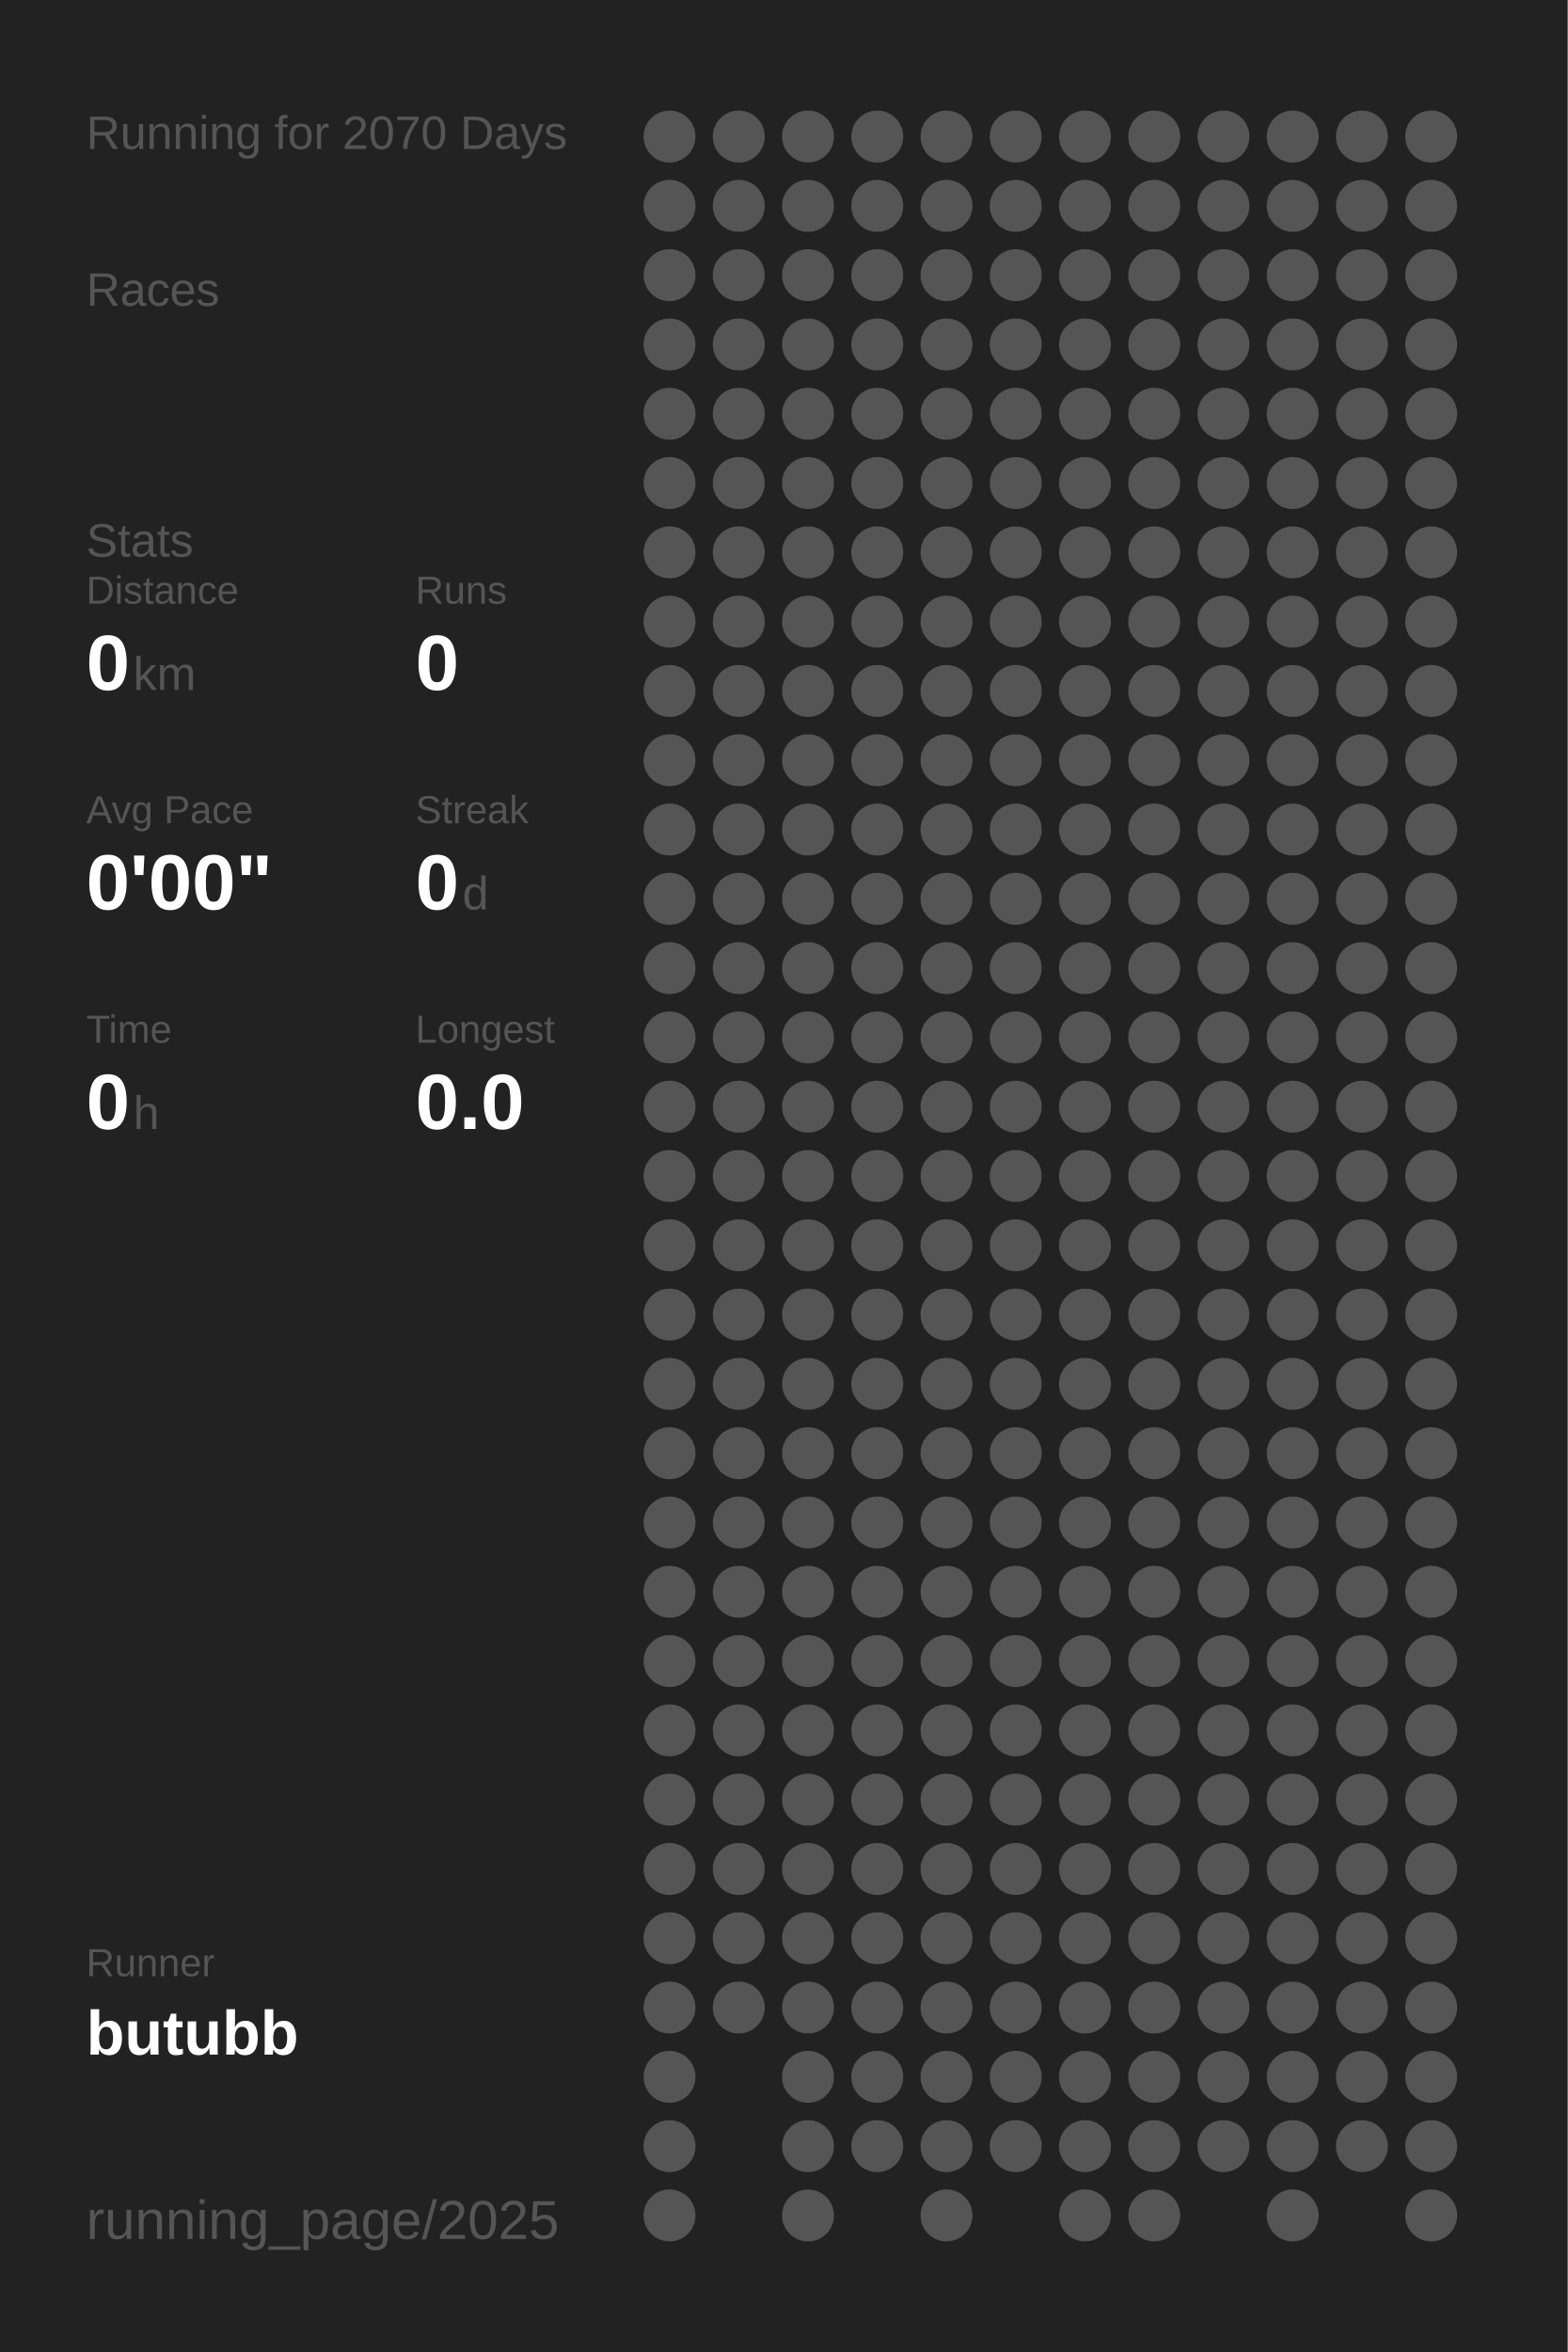
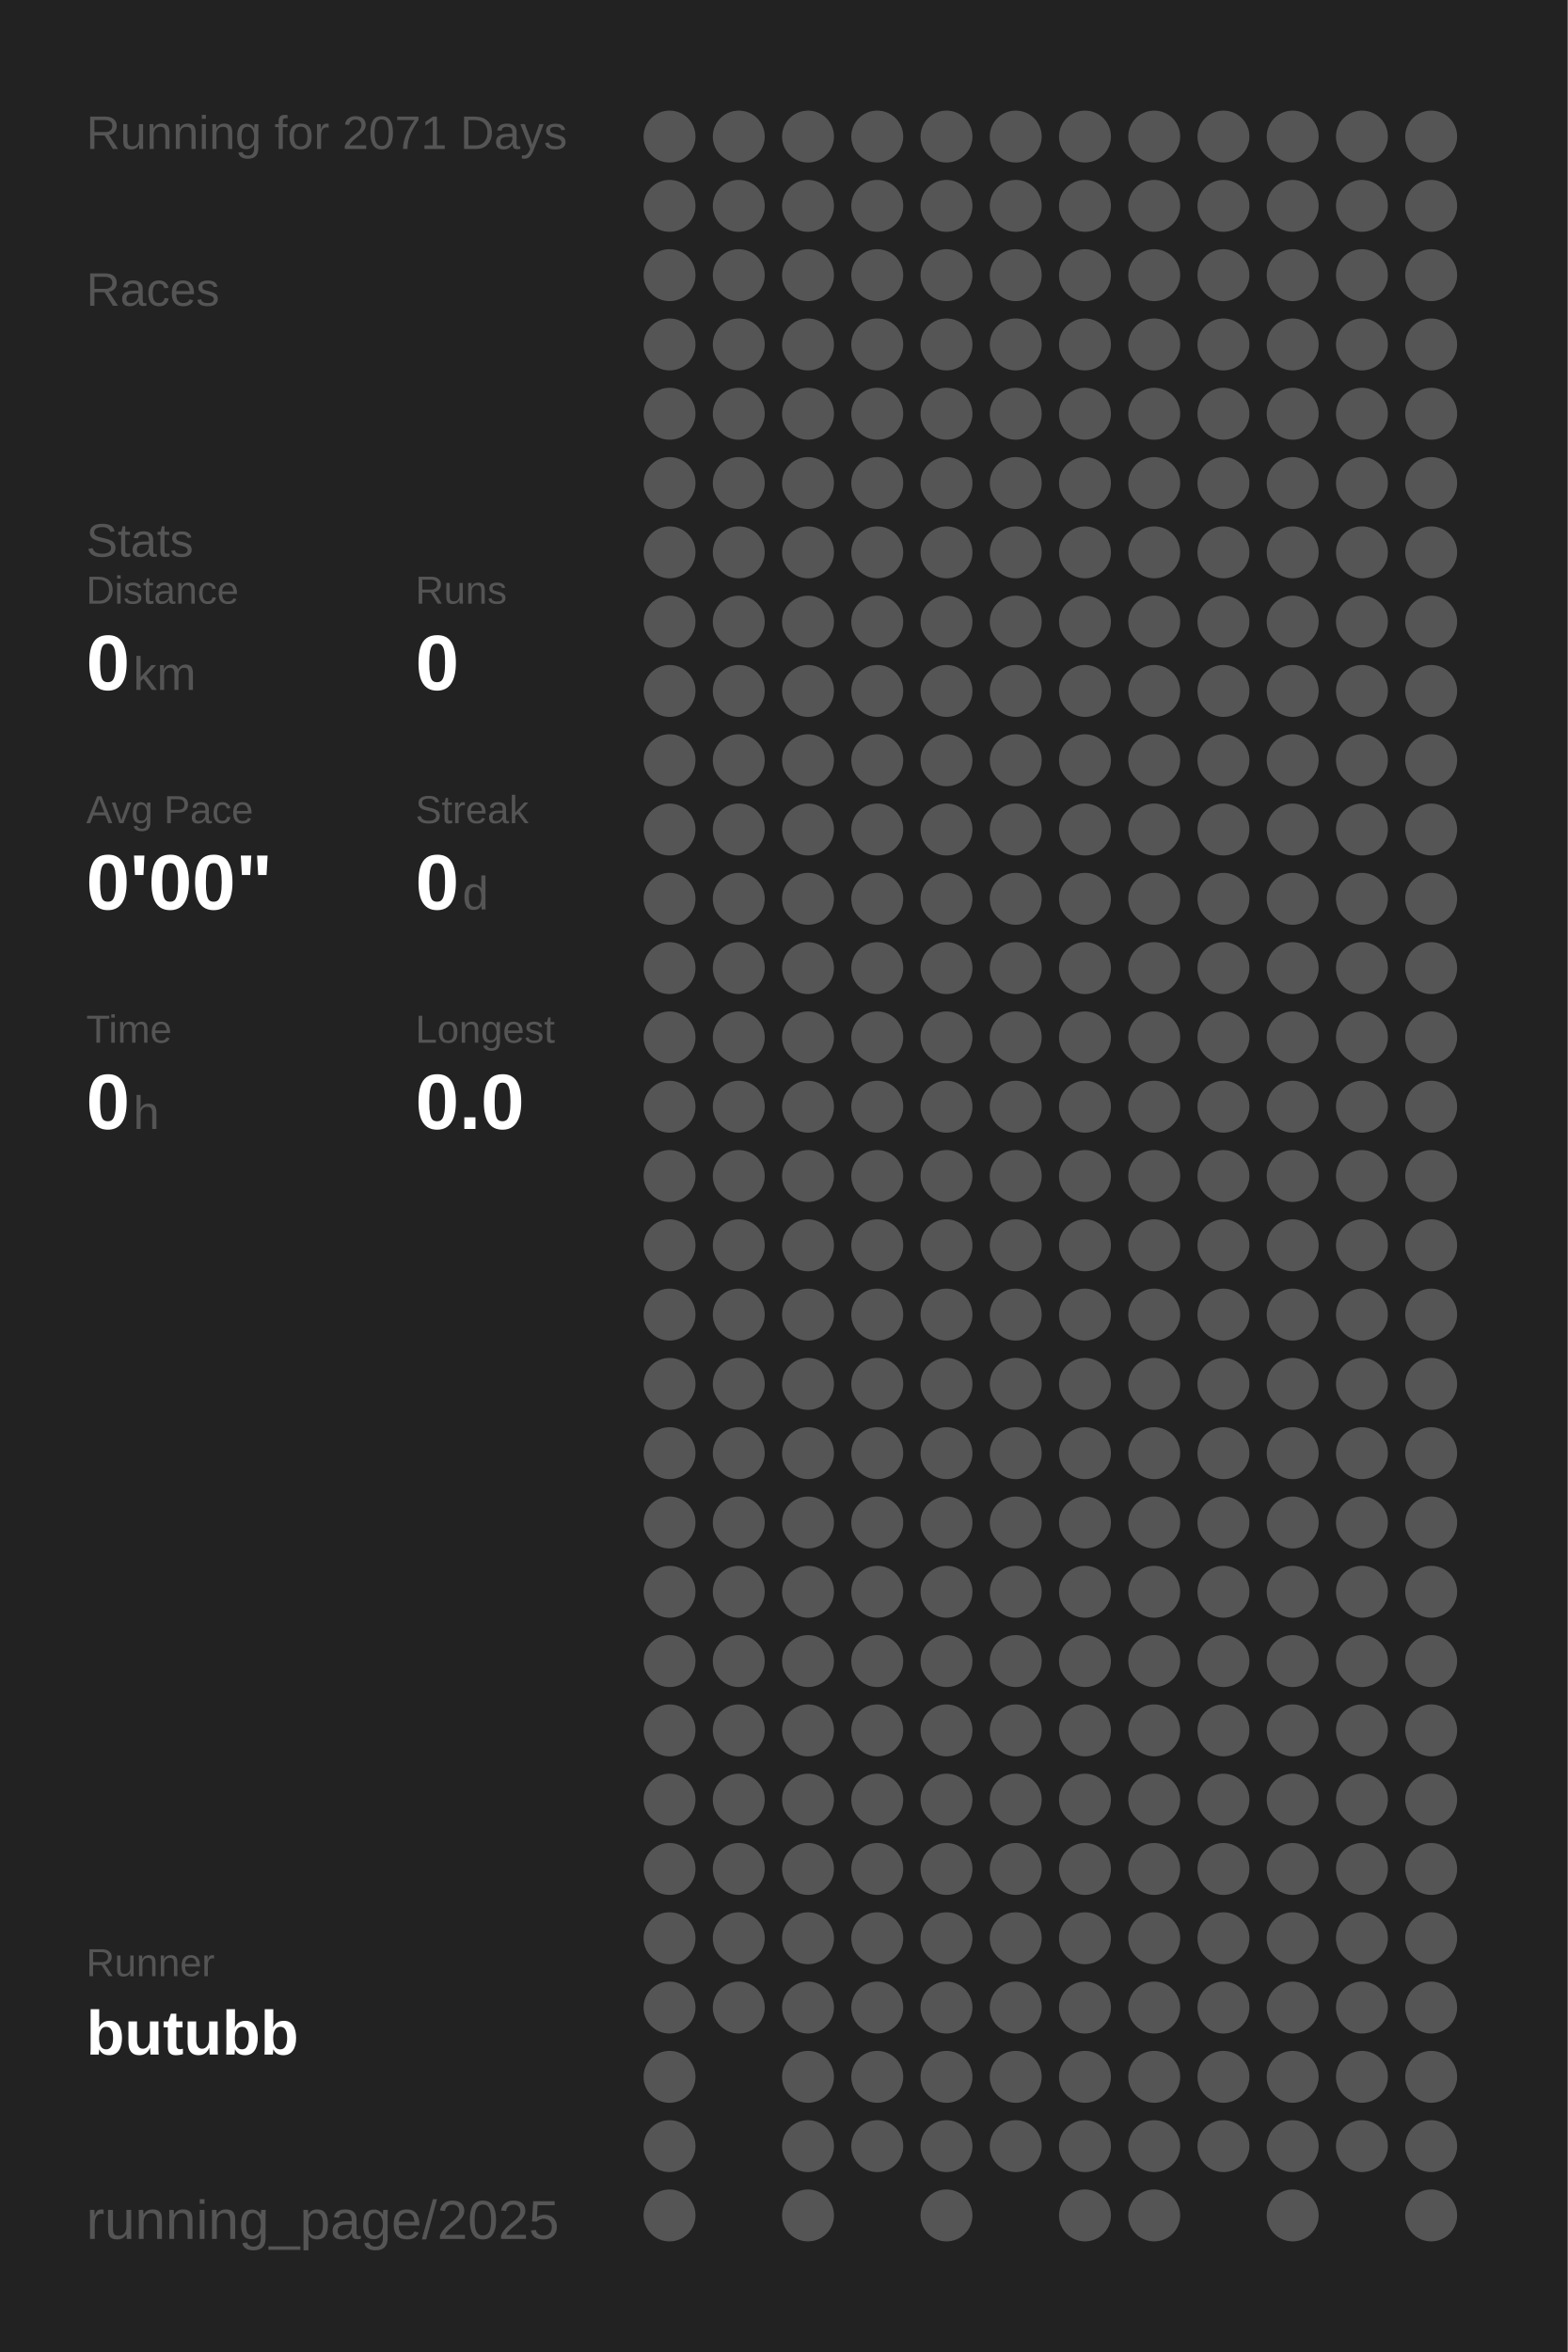
<svg xmlns="http://www.w3.org/2000/svg" baseProfile="full" height="300mm" version="1.1" viewBox="0,0,200,300" width="200mm">
  <defs />
  <rect fill="#222222" height="300" width="200" x="0" y="0" />
-   <text fill="#555555" style="font-size:6px; font-family:Arial;" x="11" y="19">Running for 2070 Days</text>
+   <text fill="#555555" style="font-size:6px; font-family:Arial;" x="11" y="19">Running for 2071 Days</text>
  <text fill="#555555" style="font-size:6px; font-family:Arial;" x="11" y="39">Races</text>
  <text fill="#555555" style="font-size:6px; font-family:Arial;" x="11" y="71">Stats</text>
  <text fill="#555555" style="font-size:5px; font-family:Arial;" x="11" y="77">Distance</text>
  <text fill="#FFFFFF" style="font-size:10px; font-family:Arial; font-weight:bold;" x="11" y="88">0</text>
  <text fill="#555555" style="font-size:6px; font-family:Arial;" x="17" y="88">km</text>
  <text fill="#555555" style="font-size:5px; font-family:Arial;" x="53" y="77">Runs</text>
  <text fill="#FFFFFF" style="font-size:10px; font-family:Arial; font-weight:bold;" x="53" y="88">0</text>
  <text fill="#555555" style="font-size:5px; font-family:Arial;" x="11" y="105">Avg Pace</text>
  <text fill="#FFFFFF" style="font-size:10px; font-family:Arial; font-weight:bold;" x="11" y="116">0'00"</text>
  <text fill="#555555" style="font-size:5px; font-family:Arial;" x="53" y="105">Streak</text>
  <text fill="#FFFFFF" style="font-size:10px; font-family:Arial; font-weight:bold;" x="53" y="116">0</text>
  <text fill="#555555" style="font-size:6px; font-family:Arial;" x="59" y="116">d</text>
  <text fill="#555555" style="font-size:5px; font-family:Arial;" x="11" y="133">Time</text>
  <text fill="#FFFFFF" style="font-size:10px; font-family:Arial; font-weight:bold;" x="11" y="144">0</text>
  <text fill="#555555" style="font-size:6px; font-family:Arial;" x="17" y="144">h</text>
  <text fill="#555555" style="font-size:5px; font-family:Arial;" x="53" y="133">Longest</text>
  <text fill="#FFFFFF" style="font-size:10px; font-family:Arial; font-weight:bold;" x="53" y="144">0.0</text>
  <text fill="#555555" style="font-size:5px; font-family:Arial;" x="11" y="252.065">Runner</text>
  <text fill="#FFFFFF" style="font-size:8px; font-family:Arial; font-weight:bold;" x="11" y="262.065">butubb</text>
  <text fill="#555555" style="font-size:7px; font-family:Arial;" x="11" y="285.581">running_page/2025</text>
  <circle cx="85.417" cy="17.419" fill="#555555" r="3.312" />
  <circle cx="85.417" cy="26.258" fill="#555555" r="3.312" />
  <circle cx="85.417" cy="35.097" fill="#555555" r="3.312" />
  <circle cx="85.417" cy="43.935" fill="#555555" r="3.312" />
  <circle cx="85.417" cy="52.774" fill="#555555" r="3.312" />
  <circle cx="85.417" cy="61.613" fill="#555555" r="3.312" />
  <circle cx="85.417" cy="70.452" fill="#555555" r="3.312" />
  <circle cx="85.417" cy="79.29" fill="#555555" r="3.312" />
  <circle cx="85.417" cy="88.129" fill="#555555" r="3.312" />
  <circle cx="85.417" cy="96.968" fill="#555555" r="3.312" />
  <circle cx="85.417" cy="105.806" fill="#555555" r="3.312" />
  <circle cx="85.417" cy="114.645" fill="#555555" r="3.312" />
  <circle cx="85.417" cy="123.484" fill="#555555" r="3.312" />
  <circle cx="85.417" cy="132.323" fill="#555555" r="3.312" />
  <circle cx="85.417" cy="141.161" fill="#555555" r="3.312" />
  <circle cx="85.417" cy="150" fill="#555555" r="3.312" />
  <circle cx="85.417" cy="158.839" fill="#555555" r="3.312" />
  <circle cx="85.417" cy="167.677" fill="#555555" r="3.312" />
  <circle cx="85.417" cy="176.516" fill="#555555" r="3.312" />
  <circle cx="85.417" cy="185.355" fill="#555555" r="3.312" />
  <circle cx="85.417" cy="194.194" fill="#555555" r="3.312" />
  <circle cx="85.417" cy="203.032" fill="#555555" r="3.312" />
  <circle cx="85.417" cy="211.871" fill="#555555" r="3.312" />
  <circle cx="85.417" cy="220.71" fill="#555555" r="3.312" />
  <circle cx="85.417" cy="229.548" fill="#555555" r="3.312" />
  <circle cx="85.417" cy="238.387" fill="#555555" r="3.312" />
  <circle cx="85.417" cy="247.226" fill="#555555" r="3.312" />
  <circle cx="85.417" cy="256.065" fill="#555555" r="3.312" />
  <circle cx="85.417" cy="264.903" fill="#555555" r="3.312" />
  <circle cx="85.417" cy="273.742" fill="#555555" r="3.312" />
  <circle cx="85.417" cy="282.581" fill="#555555" r="3.312" />
  <circle cx="94.25" cy="17.419" fill="#555555" r="3.312" />
  <circle cx="94.25" cy="26.258" fill="#555555" r="3.312" />
  <circle cx="94.25" cy="35.097" fill="#555555" r="3.312" />
  <circle cx="94.25" cy="43.935" fill="#555555" r="3.312" />
  <circle cx="94.25" cy="52.774" fill="#555555" r="3.312" />
  <circle cx="94.25" cy="61.613" fill="#555555" r="3.312" />
  <circle cx="94.25" cy="70.452" fill="#555555" r="3.312" />
  <circle cx="94.25" cy="79.29" fill="#555555" r="3.312" />
  <circle cx="94.25" cy="88.129" fill="#555555" r="3.312" />
  <circle cx="94.25" cy="96.968" fill="#555555" r="3.312" />
  <circle cx="94.25" cy="105.806" fill="#555555" r="3.312" />
  <circle cx="94.25" cy="114.645" fill="#555555" r="3.312" />
  <circle cx="94.25" cy="123.484" fill="#555555" r="3.312" />
  <circle cx="94.25" cy="132.323" fill="#555555" r="3.312" />
  <circle cx="94.25" cy="141.161" fill="#555555" r="3.312" />
  <circle cx="94.25" cy="150" fill="#555555" r="3.312" />
  <circle cx="94.25" cy="158.839" fill="#555555" r="3.312" />
  <circle cx="94.25" cy="167.677" fill="#555555" r="3.312" />
  <circle cx="94.25" cy="176.516" fill="#555555" r="3.312" />
  <circle cx="94.25" cy="185.355" fill="#555555" r="3.312" />
  <circle cx="94.25" cy="194.194" fill="#555555" r="3.312" />
  <circle cx="94.25" cy="203.032" fill="#555555" r="3.312" />
  <circle cx="94.25" cy="211.871" fill="#555555" r="3.312" />
  <circle cx="94.25" cy="220.71" fill="#555555" r="3.312" />
  <circle cx="94.25" cy="229.548" fill="#555555" r="3.312" />
  <circle cx="94.25" cy="238.387" fill="#555555" r="3.312" />
  <circle cx="94.25" cy="247.226" fill="#555555" r="3.312" />
  <circle cx="94.25" cy="256.065" fill="#555555" r="3.312" />
  <circle cx="103.083" cy="17.419" fill="#555555" r="3.312" />
  <circle cx="103.083" cy="26.258" fill="#555555" r="3.312" />
  <circle cx="103.083" cy="35.097" fill="#555555" r="3.312" />
  <circle cx="103.083" cy="43.935" fill="#555555" r="3.312" />
  <circle cx="103.083" cy="52.774" fill="#555555" r="3.312" />
  <circle cx="103.083" cy="61.613" fill="#555555" r="3.312" />
  <circle cx="103.083" cy="70.452" fill="#555555" r="3.312" />
  <circle cx="103.083" cy="79.29" fill="#555555" r="3.312" />
  <circle cx="103.083" cy="88.129" fill="#555555" r="3.312" />
  <circle cx="103.083" cy="96.968" fill="#555555" r="3.312" />
  <circle cx="103.083" cy="105.806" fill="#555555" r="3.312" />
  <circle cx="103.083" cy="114.645" fill="#555555" r="3.312" />
  <circle cx="103.083" cy="123.484" fill="#555555" r="3.312" />
  <circle cx="103.083" cy="132.323" fill="#555555" r="3.312" />
  <circle cx="103.083" cy="141.161" fill="#555555" r="3.312" />
  <circle cx="103.083" cy="150" fill="#555555" r="3.312" />
  <circle cx="103.083" cy="158.839" fill="#555555" r="3.312" />
  <circle cx="103.083" cy="167.677" fill="#555555" r="3.312" />
  <circle cx="103.083" cy="176.516" fill="#555555" r="3.312" />
  <circle cx="103.083" cy="185.355" fill="#555555" r="3.312" />
  <circle cx="103.083" cy="194.194" fill="#555555" r="3.312" />
  <circle cx="103.083" cy="203.032" fill="#555555" r="3.312" />
  <circle cx="103.083" cy="211.871" fill="#555555" r="3.312" />
  <circle cx="103.083" cy="220.71" fill="#555555" r="3.312" />
  <circle cx="103.083" cy="229.548" fill="#555555" r="3.312" />
  <circle cx="103.083" cy="238.387" fill="#555555" r="3.312" />
  <circle cx="103.083" cy="247.226" fill="#555555" r="3.312" />
  <circle cx="103.083" cy="256.065" fill="#555555" r="3.312" />
  <circle cx="103.083" cy="264.903" fill="#555555" r="3.312" />
  <circle cx="103.083" cy="273.742" fill="#555555" r="3.312" />
  <circle cx="103.083" cy="282.581" fill="#555555" r="3.312" />
  <circle cx="111.917" cy="17.419" fill="#555555" r="3.312" />
  <circle cx="111.917" cy="26.258" fill="#555555" r="3.312" />
  <circle cx="111.917" cy="35.097" fill="#555555" r="3.312" />
  <circle cx="111.917" cy="43.935" fill="#555555" r="3.312" />
  <circle cx="111.917" cy="52.774" fill="#555555" r="3.312" />
  <circle cx="111.917" cy="61.613" fill="#555555" r="3.312" />
  <circle cx="111.917" cy="70.452" fill="#555555" r="3.312" />
  <circle cx="111.917" cy="79.29" fill="#555555" r="3.312" />
  <circle cx="111.917" cy="88.129" fill="#555555" r="3.312" />
  <circle cx="111.917" cy="96.968" fill="#555555" r="3.312" />
  <circle cx="111.917" cy="105.806" fill="#555555" r="3.312" />
  <circle cx="111.917" cy="114.645" fill="#555555" r="3.312" />
  <circle cx="111.917" cy="123.484" fill="#555555" r="3.312" />
  <circle cx="111.917" cy="132.323" fill="#555555" r="3.312" />
  <circle cx="111.917" cy="141.161" fill="#555555" r="3.312" />
  <circle cx="111.917" cy="150" fill="#555555" r="3.312" />
  <circle cx="111.917" cy="158.839" fill="#555555" r="3.312" />
  <circle cx="111.917" cy="167.677" fill="#555555" r="3.312" />
  <circle cx="111.917" cy="176.516" fill="#555555" r="3.312" />
  <circle cx="111.917" cy="185.355" fill="#555555" r="3.312" />
  <circle cx="111.917" cy="194.194" fill="#555555" r="3.312" />
  <circle cx="111.917" cy="203.032" fill="#555555" r="3.312" />
  <circle cx="111.917" cy="211.871" fill="#555555" r="3.312" />
  <circle cx="111.917" cy="220.71" fill="#555555" r="3.312" />
  <circle cx="111.917" cy="229.548" fill="#555555" r="3.312" />
  <circle cx="111.917" cy="238.387" fill="#555555" r="3.312" />
  <circle cx="111.917" cy="247.226" fill="#555555" r="3.312" />
  <circle cx="111.917" cy="256.065" fill="#555555" r="3.312" />
  <circle cx="111.917" cy="264.903" fill="#555555" r="3.312" />
  <circle cx="111.917" cy="273.742" fill="#555555" r="3.312" />
  <circle cx="120.75" cy="17.419" fill="#555555" r="3.312" />
  <circle cx="120.75" cy="26.258" fill="#555555" r="3.312" />
  <circle cx="120.75" cy="35.097" fill="#555555" r="3.312" />
  <circle cx="120.75" cy="43.935" fill="#555555" r="3.312" />
  <circle cx="120.75" cy="52.774" fill="#555555" r="3.312" />
  <circle cx="120.75" cy="61.613" fill="#555555" r="3.312" />
  <circle cx="120.75" cy="70.452" fill="#555555" r="3.312" />
  <circle cx="120.75" cy="79.29" fill="#555555" r="3.312" />
  <circle cx="120.75" cy="88.129" fill="#555555" r="3.312" />
  <circle cx="120.75" cy="96.968" fill="#555555" r="3.312" />
  <circle cx="120.75" cy="105.806" fill="#555555" r="3.312" />
  <circle cx="120.75" cy="114.645" fill="#555555" r="3.312" />
  <circle cx="120.75" cy="123.484" fill="#555555" r="3.312" />
  <circle cx="120.75" cy="132.323" fill="#555555" r="3.312" />
  <circle cx="120.75" cy="141.161" fill="#555555" r="3.312" />
  <circle cx="120.75" cy="150" fill="#555555" r="3.312" />
  <circle cx="120.75" cy="158.839" fill="#555555" r="3.312" />
  <circle cx="120.75" cy="167.677" fill="#555555" r="3.312" />
  <circle cx="120.75" cy="176.516" fill="#555555" r="3.312" />
  <circle cx="120.75" cy="185.355" fill="#555555" r="3.312" />
  <circle cx="120.75" cy="194.194" fill="#555555" r="3.312" />
  <circle cx="120.75" cy="203.032" fill="#555555" r="3.312" />
  <circle cx="120.75" cy="211.871" fill="#555555" r="3.312" />
  <circle cx="120.75" cy="220.71" fill="#555555" r="3.312" />
  <circle cx="120.75" cy="229.548" fill="#555555" r="3.312" />
  <circle cx="120.75" cy="238.387" fill="#555555" r="3.312" />
  <circle cx="120.75" cy="247.226" fill="#555555" r="3.312" />
  <circle cx="120.75" cy="256.065" fill="#555555" r="3.312" />
  <circle cx="120.75" cy="264.903" fill="#555555" r="3.312" />
  <circle cx="120.75" cy="273.742" fill="#555555" r="3.312" />
  <circle cx="120.75" cy="282.581" fill="#555555" r="3.312" />
  <circle cx="129.583" cy="17.419" fill="#555555" r="3.312" />
  <circle cx="129.583" cy="26.258" fill="#555555" r="3.312" />
  <circle cx="129.583" cy="35.097" fill="#555555" r="3.312" />
  <circle cx="129.583" cy="43.935" fill="#555555" r="3.312" />
  <circle cx="129.583" cy="52.774" fill="#555555" r="3.312" />
  <circle cx="129.583" cy="61.613" fill="#555555" r="3.312" />
  <circle cx="129.583" cy="70.452" fill="#555555" r="3.312" />
  <circle cx="129.583" cy="79.29" fill="#555555" r="3.312" />
  <circle cx="129.583" cy="88.129" fill="#555555" r="3.312" />
  <circle cx="129.583" cy="96.968" fill="#555555" r="3.312" />
  <circle cx="129.583" cy="105.806" fill="#555555" r="3.312" />
  <circle cx="129.583" cy="114.645" fill="#555555" r="3.312" />
  <circle cx="129.583" cy="123.484" fill="#555555" r="3.312" />
  <circle cx="129.583" cy="132.323" fill="#555555" r="3.312" />
  <circle cx="129.583" cy="141.161" fill="#555555" r="3.312" />
  <circle cx="129.583" cy="150" fill="#555555" r="3.312" />
  <circle cx="129.583" cy="158.839" fill="#555555" r="3.312" />
  <circle cx="129.583" cy="167.677" fill="#555555" r="3.312" />
  <circle cx="129.583" cy="176.516" fill="#555555" r="3.312" />
  <circle cx="129.583" cy="185.355" fill="#555555" r="3.312" />
  <circle cx="129.583" cy="194.194" fill="#555555" r="3.312" />
  <circle cx="129.583" cy="203.032" fill="#555555" r="3.312" />
  <circle cx="129.583" cy="211.871" fill="#555555" r="3.312" />
  <circle cx="129.583" cy="220.71" fill="#555555" r="3.312" />
  <circle cx="129.583" cy="229.548" fill="#555555" r="3.312" />
  <circle cx="129.583" cy="238.387" fill="#555555" r="3.312" />
  <circle cx="129.583" cy="247.226" fill="#555555" r="3.312" />
  <circle cx="129.583" cy="256.065" fill="#555555" r="3.312" />
  <circle cx="129.583" cy="264.903" fill="#555555" r="3.312" />
  <circle cx="129.583" cy="273.742" fill="#555555" r="3.312" />
  <circle cx="138.417" cy="17.419" fill="#555555" r="3.312" />
  <circle cx="138.417" cy="26.258" fill="#555555" r="3.312" />
  <circle cx="138.417" cy="35.097" fill="#555555" r="3.312" />
  <circle cx="138.417" cy="43.935" fill="#555555" r="3.312" />
  <circle cx="138.417" cy="52.774" fill="#555555" r="3.312" />
  <circle cx="138.417" cy="61.613" fill="#555555" r="3.312" />
  <circle cx="138.417" cy="70.452" fill="#555555" r="3.312" />
  <circle cx="138.417" cy="79.29" fill="#555555" r="3.312" />
  <circle cx="138.417" cy="88.129" fill="#555555" r="3.312" />
  <circle cx="138.417" cy="96.968" fill="#555555" r="3.312" />
  <circle cx="138.417" cy="105.806" fill="#555555" r="3.312" />
  <circle cx="138.417" cy="114.645" fill="#555555" r="3.312" />
  <circle cx="138.417" cy="123.484" fill="#555555" r="3.312" />
  <circle cx="138.417" cy="132.323" fill="#555555" r="3.312" />
  <circle cx="138.417" cy="141.161" fill="#555555" r="3.312" />
  <circle cx="138.417" cy="150" fill="#555555" r="3.312" />
  <circle cx="138.417" cy="158.839" fill="#555555" r="3.312" />
  <circle cx="138.417" cy="167.677" fill="#555555" r="3.312" />
  <circle cx="138.417" cy="176.516" fill="#555555" r="3.312" />
  <circle cx="138.417" cy="185.355" fill="#555555" r="3.312" />
  <circle cx="138.417" cy="194.194" fill="#555555" r="3.312" />
  <circle cx="138.417" cy="203.032" fill="#555555" r="3.312" />
  <circle cx="138.417" cy="211.871" fill="#555555" r="3.312" />
  <circle cx="138.417" cy="220.71" fill="#555555" r="3.312" />
  <circle cx="138.417" cy="229.548" fill="#555555" r="3.312" />
  <circle cx="138.417" cy="238.387" fill="#555555" r="3.312" />
  <circle cx="138.417" cy="247.226" fill="#555555" r="3.312" />
  <circle cx="138.417" cy="256.065" fill="#555555" r="3.312" />
  <circle cx="138.417" cy="264.903" fill="#555555" r="3.312" />
  <circle cx="138.417" cy="273.742" fill="#555555" r="3.312" />
  <circle cx="138.417" cy="282.581" fill="#555555" r="3.312" />
  <circle cx="147.25" cy="17.419" fill="#555555" r="3.312" />
  <circle cx="147.25" cy="26.258" fill="#555555" r="3.312" />
  <circle cx="147.25" cy="35.097" fill="#555555" r="3.312" />
  <circle cx="147.25" cy="43.935" fill="#555555" r="3.312" />
  <circle cx="147.25" cy="52.774" fill="#555555" r="3.312" />
  <circle cx="147.25" cy="61.613" fill="#555555" r="3.312" />
  <circle cx="147.25" cy="70.452" fill="#555555" r="3.312" />
  <circle cx="147.25" cy="79.29" fill="#555555" r="3.312" />
  <circle cx="147.25" cy="88.129" fill="#555555" r="3.312" />
  <circle cx="147.25" cy="96.968" fill="#555555" r="3.312" />
  <circle cx="147.25" cy="105.806" fill="#555555" r="3.312" />
  <circle cx="147.25" cy="114.645" fill="#555555" r="3.312" />
  <circle cx="147.25" cy="123.484" fill="#555555" r="3.312" />
  <circle cx="147.25" cy="132.323" fill="#555555" r="3.312" />
  <circle cx="147.25" cy="141.161" fill="#555555" r="3.312" />
  <circle cx="147.25" cy="150" fill="#555555" r="3.312" />
  <circle cx="147.25" cy="158.839" fill="#555555" r="3.312" />
  <circle cx="147.25" cy="167.677" fill="#555555" r="3.312" />
  <circle cx="147.25" cy="176.516" fill="#555555" r="3.312" />
  <circle cx="147.25" cy="185.355" fill="#555555" r="3.312" />
  <circle cx="147.25" cy="194.194" fill="#555555" r="3.312" />
  <circle cx="147.25" cy="203.032" fill="#555555" r="3.312" />
  <circle cx="147.25" cy="211.871" fill="#555555" r="3.312" />
  <circle cx="147.25" cy="220.71" fill="#555555" r="3.312" />
  <circle cx="147.25" cy="229.548" fill="#555555" r="3.312" />
  <circle cx="147.25" cy="238.387" fill="#555555" r="3.312" />
  <circle cx="147.25" cy="247.226" fill="#555555" r="3.312" />
  <circle cx="147.25" cy="256.065" fill="#555555" r="3.312" />
  <circle cx="147.25" cy="264.903" fill="#555555" r="3.312" />
  <circle cx="147.25" cy="273.742" fill="#555555" r="3.312" />
  <circle cx="147.25" cy="282.581" fill="#555555" r="3.312" />
  <circle cx="156.083" cy="17.419" fill="#555555" r="3.312" />
  <circle cx="156.083" cy="26.258" fill="#555555" r="3.312" />
  <circle cx="156.083" cy="35.097" fill="#555555" r="3.312" />
  <circle cx="156.083" cy="43.935" fill="#555555" r="3.312" />
  <circle cx="156.083" cy="52.774" fill="#555555" r="3.312" />
  <circle cx="156.083" cy="61.613" fill="#555555" r="3.312" />
  <circle cx="156.083" cy="70.452" fill="#555555" r="3.312" />
  <circle cx="156.083" cy="79.29" fill="#555555" r="3.312" />
  <circle cx="156.083" cy="88.129" fill="#555555" r="3.312" />
  <circle cx="156.083" cy="96.968" fill="#555555" r="3.312" />
  <circle cx="156.083" cy="105.806" fill="#555555" r="3.312" />
  <circle cx="156.083" cy="114.645" fill="#555555" r="3.312" />
  <circle cx="156.083" cy="123.484" fill="#555555" r="3.312" />
  <circle cx="156.083" cy="132.323" fill="#555555" r="3.312" />
  <circle cx="156.083" cy="141.161" fill="#555555" r="3.312" />
  <circle cx="156.083" cy="150" fill="#555555" r="3.312" />
  <circle cx="156.083" cy="158.839" fill="#555555" r="3.312" />
  <circle cx="156.083" cy="167.677" fill="#555555" r="3.312" />
  <circle cx="156.083" cy="176.516" fill="#555555" r="3.312" />
  <circle cx="156.083" cy="185.355" fill="#555555" r="3.312" />
  <circle cx="156.083" cy="194.194" fill="#555555" r="3.312" />
  <circle cx="156.083" cy="203.032" fill="#555555" r="3.312" />
  <circle cx="156.083" cy="211.871" fill="#555555" r="3.312" />
  <circle cx="156.083" cy="220.71" fill="#555555" r="3.312" />
  <circle cx="156.083" cy="229.548" fill="#555555" r="3.312" />
  <circle cx="156.083" cy="238.387" fill="#555555" r="3.312" />
  <circle cx="156.083" cy="247.226" fill="#555555" r="3.312" />
  <circle cx="156.083" cy="256.065" fill="#555555" r="3.312" />
  <circle cx="156.083" cy="264.903" fill="#555555" r="3.312" />
  <circle cx="156.083" cy="273.742" fill="#555555" r="3.312" />
  <circle cx="164.917" cy="17.419" fill="#555555" r="3.312" />
  <circle cx="164.917" cy="26.258" fill="#555555" r="3.312" />
  <circle cx="164.917" cy="35.097" fill="#555555" r="3.312" />
  <circle cx="164.917" cy="43.935" fill="#555555" r="3.312" />
  <circle cx="164.917" cy="52.774" fill="#555555" r="3.312" />
  <circle cx="164.917" cy="61.613" fill="#555555" r="3.312" />
  <circle cx="164.917" cy="70.452" fill="#555555" r="3.312" />
  <circle cx="164.917" cy="79.29" fill="#555555" r="3.312" />
  <circle cx="164.917" cy="88.129" fill="#555555" r="3.312" />
  <circle cx="164.917" cy="96.968" fill="#555555" r="3.312" />
  <circle cx="164.917" cy="105.806" fill="#555555" r="3.312" />
  <circle cx="164.917" cy="114.645" fill="#555555" r="3.312" />
  <circle cx="164.917" cy="123.484" fill="#555555" r="3.312" />
  <circle cx="164.917" cy="132.323" fill="#555555" r="3.312" />
  <circle cx="164.917" cy="141.161" fill="#555555" r="3.312" />
  <circle cx="164.917" cy="150" fill="#555555" r="3.312" />
  <circle cx="164.917" cy="158.839" fill="#555555" r="3.312" />
  <circle cx="164.917" cy="167.677" fill="#555555" r="3.312" />
  <circle cx="164.917" cy="176.516" fill="#555555" r="3.312" />
  <circle cx="164.917" cy="185.355" fill="#555555" r="3.312" />
  <circle cx="164.917" cy="194.194" fill="#555555" r="3.312" />
  <circle cx="164.917" cy="203.032" fill="#555555" r="3.312" />
  <circle cx="164.917" cy="211.871" fill="#555555" r="3.312" />
  <circle cx="164.917" cy="220.71" fill="#555555" r="3.312" />
  <circle cx="164.917" cy="229.548" fill="#555555" r="3.312" />
  <circle cx="164.917" cy="238.387" fill="#555555" r="3.312" />
  <circle cx="164.917" cy="247.226" fill="#555555" r="3.312" />
  <circle cx="164.917" cy="256.065" fill="#555555" r="3.312" />
  <circle cx="164.917" cy="264.903" fill="#555555" r="3.312" />
  <circle cx="164.917" cy="273.742" fill="#555555" r="3.312" />
  <circle cx="164.917" cy="282.581" fill="#555555" r="3.312" />
  <circle cx="173.75" cy="17.419" fill="#555555" r="3.312" />
  <circle cx="173.75" cy="26.258" fill="#555555" r="3.312" />
  <circle cx="173.75" cy="35.097" fill="#555555" r="3.312" />
  <circle cx="173.75" cy="43.935" fill="#555555" r="3.312" />
  <circle cx="173.75" cy="52.774" fill="#555555" r="3.312" />
  <circle cx="173.75" cy="61.613" fill="#555555" r="3.312" />
  <circle cx="173.75" cy="70.452" fill="#555555" r="3.312" />
  <circle cx="173.75" cy="79.29" fill="#555555" r="3.312" />
  <circle cx="173.75" cy="88.129" fill="#555555" r="3.312" />
  <circle cx="173.75" cy="96.968" fill="#555555" r="3.312" />
  <circle cx="173.75" cy="105.806" fill="#555555" r="3.312" />
  <circle cx="173.75" cy="114.645" fill="#555555" r="3.312" />
  <circle cx="173.75" cy="123.484" fill="#555555" r="3.312" />
  <circle cx="173.75" cy="132.323" fill="#555555" r="3.312" />
  <circle cx="173.75" cy="141.161" fill="#555555" r="3.312" />
  <circle cx="173.75" cy="150" fill="#555555" r="3.312" />
  <circle cx="173.75" cy="158.839" fill="#555555" r="3.312" />
  <circle cx="173.75" cy="167.677" fill="#555555" r="3.312" />
  <circle cx="173.75" cy="176.516" fill="#555555" r="3.312" />
  <circle cx="173.75" cy="185.355" fill="#555555" r="3.312" />
  <circle cx="173.75" cy="194.194" fill="#555555" r="3.312" />
  <circle cx="173.75" cy="203.032" fill="#555555" r="3.312" />
  <circle cx="173.75" cy="211.871" fill="#555555" r="3.312" />
  <circle cx="173.75" cy="220.71" fill="#555555" r="3.312" />
  <circle cx="173.75" cy="229.548" fill="#555555" r="3.312" />
  <circle cx="173.75" cy="238.387" fill="#555555" r="3.312" />
  <circle cx="173.75" cy="247.226" fill="#555555" r="3.312" />
  <circle cx="173.75" cy="256.065" fill="#555555" r="3.312" />
  <circle cx="173.75" cy="264.903" fill="#555555" r="3.312" />
  <circle cx="173.75" cy="273.742" fill="#555555" r="3.312" />
  <circle cx="182.583" cy="17.419" fill="#555555" r="3.312" />
  <circle cx="182.583" cy="26.258" fill="#555555" r="3.312" />
  <circle cx="182.583" cy="35.097" fill="#555555" r="3.312" />
  <circle cx="182.583" cy="43.935" fill="#555555" r="3.312" />
  <circle cx="182.583" cy="52.774" fill="#555555" r="3.312" />
  <circle cx="182.583" cy="61.613" fill="#555555" r="3.312" />
  <circle cx="182.583" cy="70.452" fill="#555555" r="3.312" />
  <circle cx="182.583" cy="79.29" fill="#555555" r="3.312" />
  <circle cx="182.583" cy="88.129" fill="#555555" r="3.312" />
  <circle cx="182.583" cy="96.968" fill="#555555" r="3.312" />
  <circle cx="182.583" cy="105.806" fill="#555555" r="3.312" />
  <circle cx="182.583" cy="114.645" fill="#555555" r="3.312" />
  <circle cx="182.583" cy="123.484" fill="#555555" r="3.312" />
  <circle cx="182.583" cy="132.323" fill="#555555" r="3.312" />
  <circle cx="182.583" cy="141.161" fill="#555555" r="3.312" />
  <circle cx="182.583" cy="150" fill="#555555" r="3.312" />
  <circle cx="182.583" cy="158.839" fill="#555555" r="3.312" />
  <circle cx="182.583" cy="167.677" fill="#555555" r="3.312" />
  <circle cx="182.583" cy="176.516" fill="#555555" r="3.312" />
  <circle cx="182.583" cy="185.355" fill="#555555" r="3.312" />
  <circle cx="182.583" cy="194.194" fill="#555555" r="3.312" />
  <circle cx="182.583" cy="203.032" fill="#555555" r="3.312" />
  <circle cx="182.583" cy="211.871" fill="#555555" r="3.312" />
  <circle cx="182.583" cy="220.71" fill="#555555" r="3.312" />
  <circle cx="182.583" cy="229.548" fill="#555555" r="3.312" />
  <circle cx="182.583" cy="238.387" fill="#555555" r="3.312" />
  <circle cx="182.583" cy="247.226" fill="#555555" r="3.312" />
  <circle cx="182.583" cy="256.065" fill="#555555" r="3.312" />
  <circle cx="182.583" cy="264.903" fill="#555555" r="3.312" />
  <circle cx="182.583" cy="273.742" fill="#555555" r="3.312" />
  <circle cx="182.583" cy="282.581" fill="#555555" r="3.312" />
</svg>
